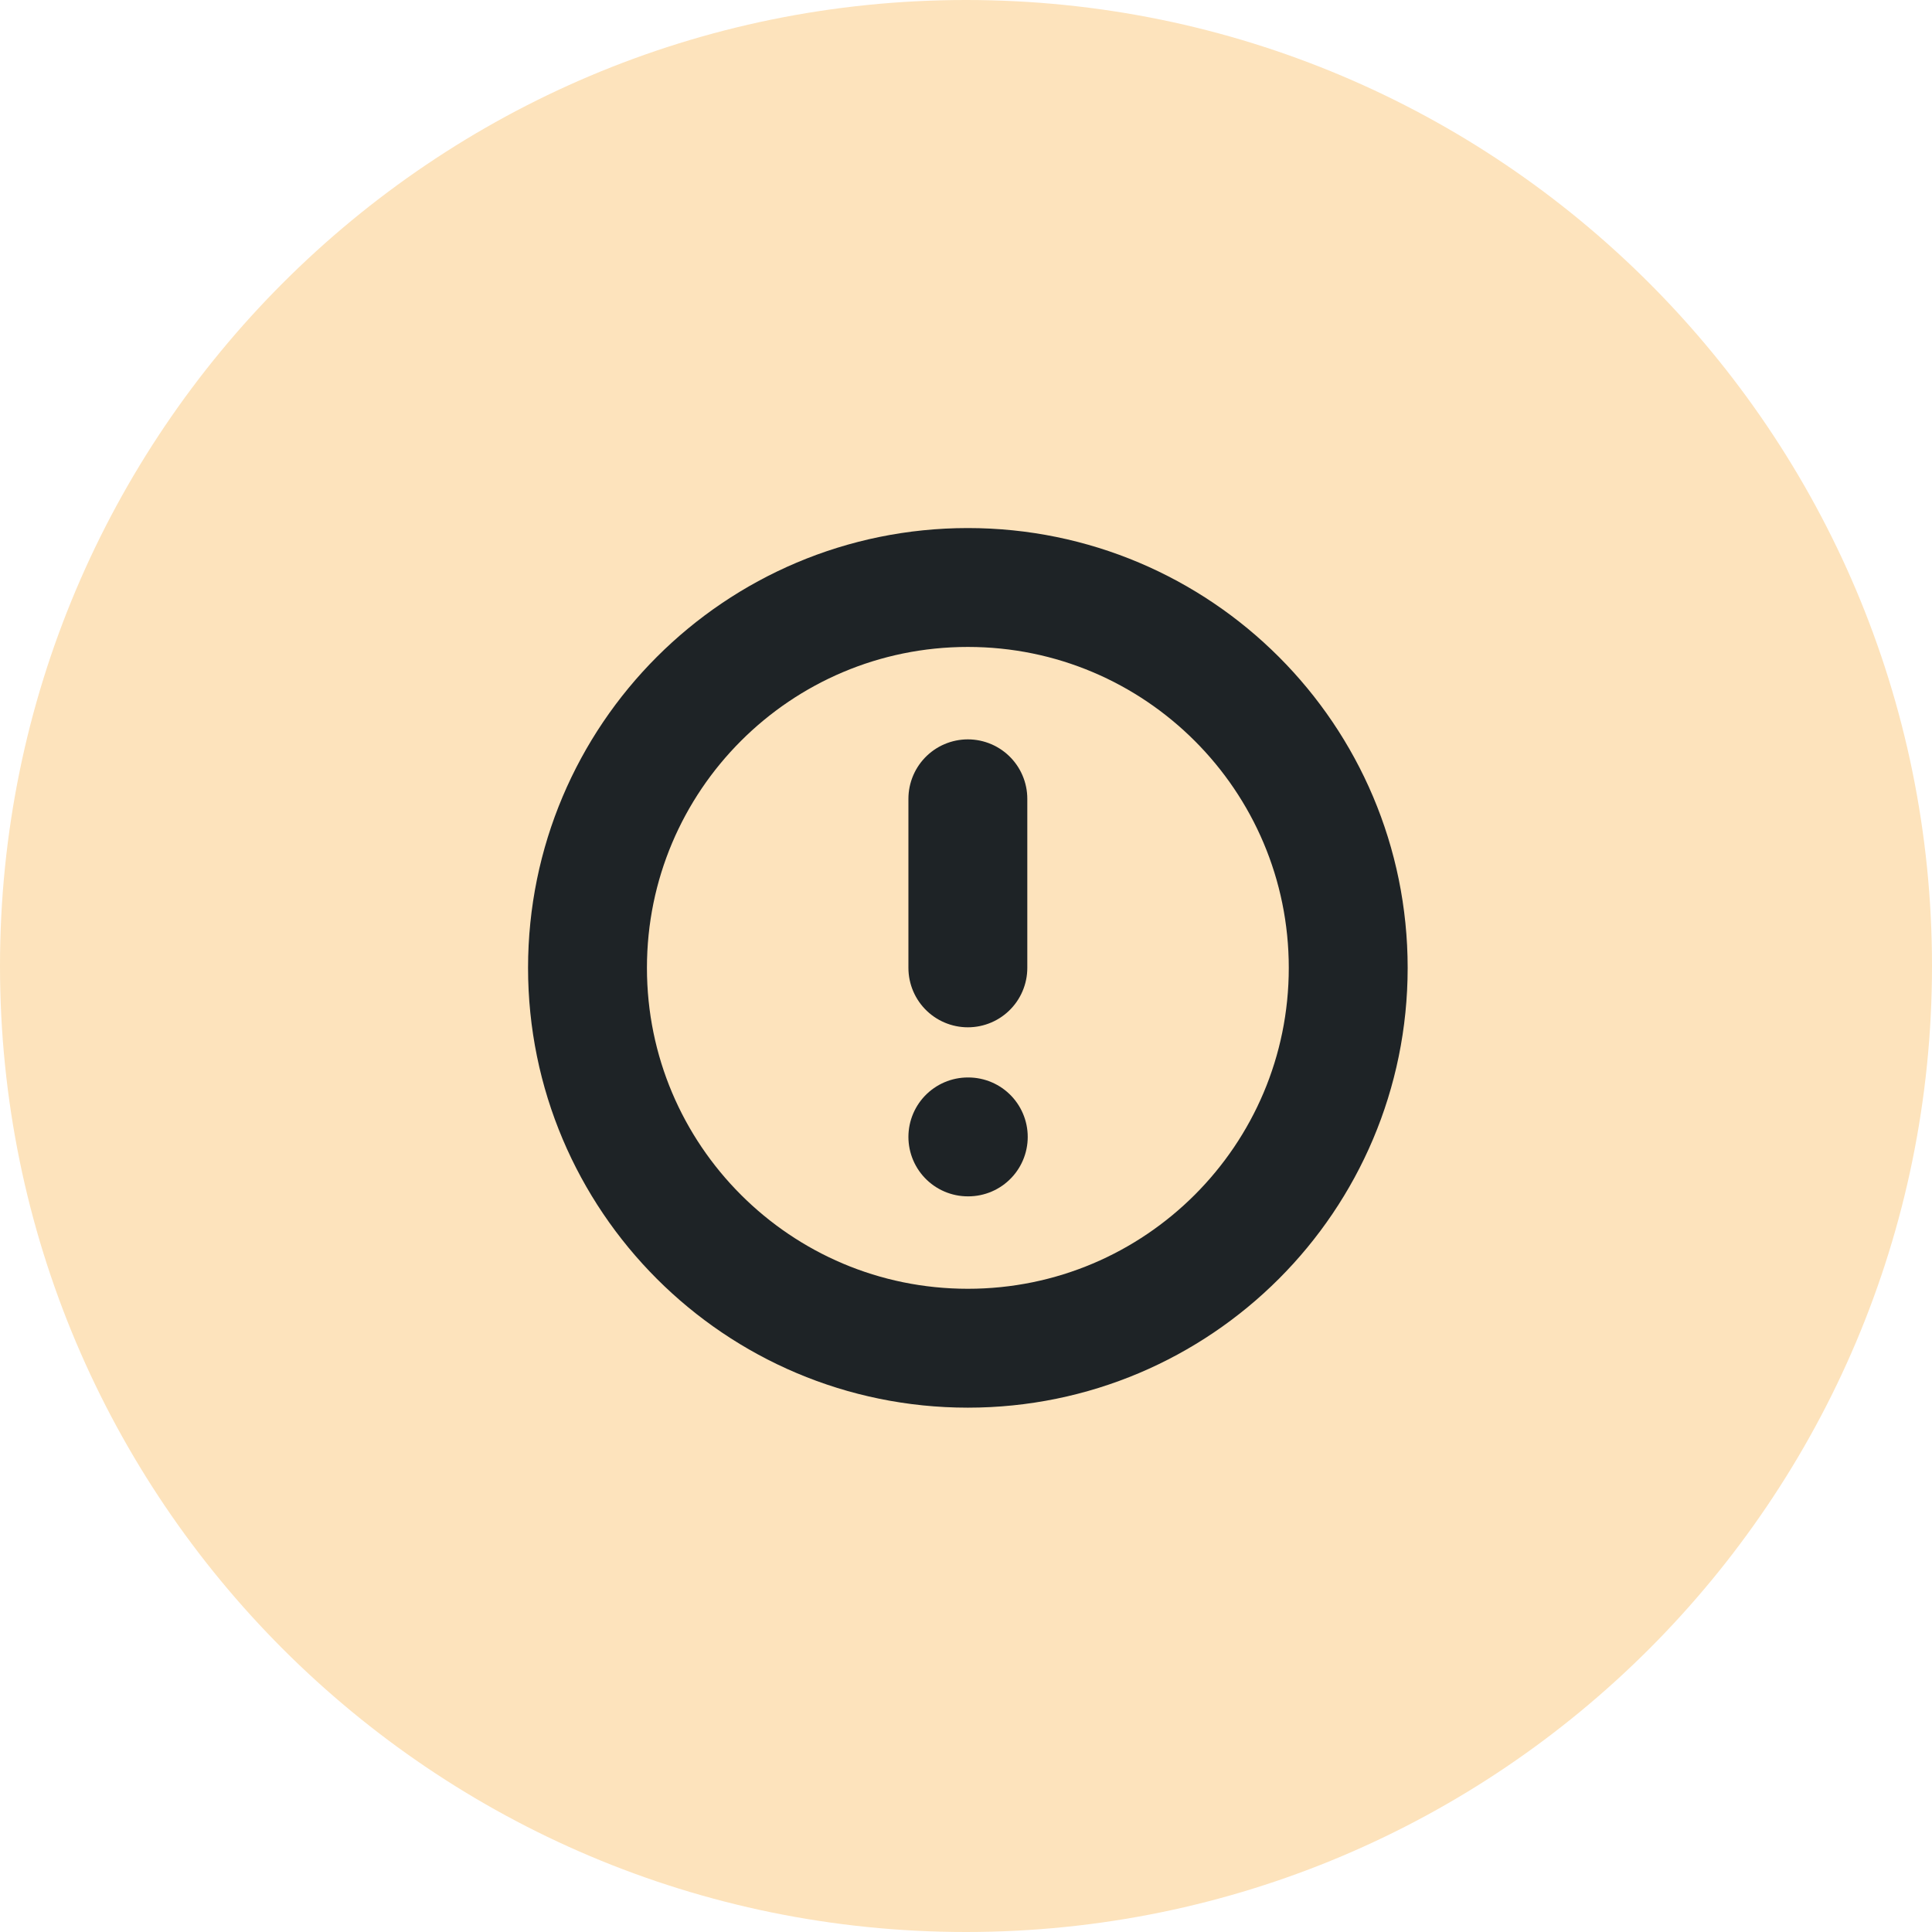
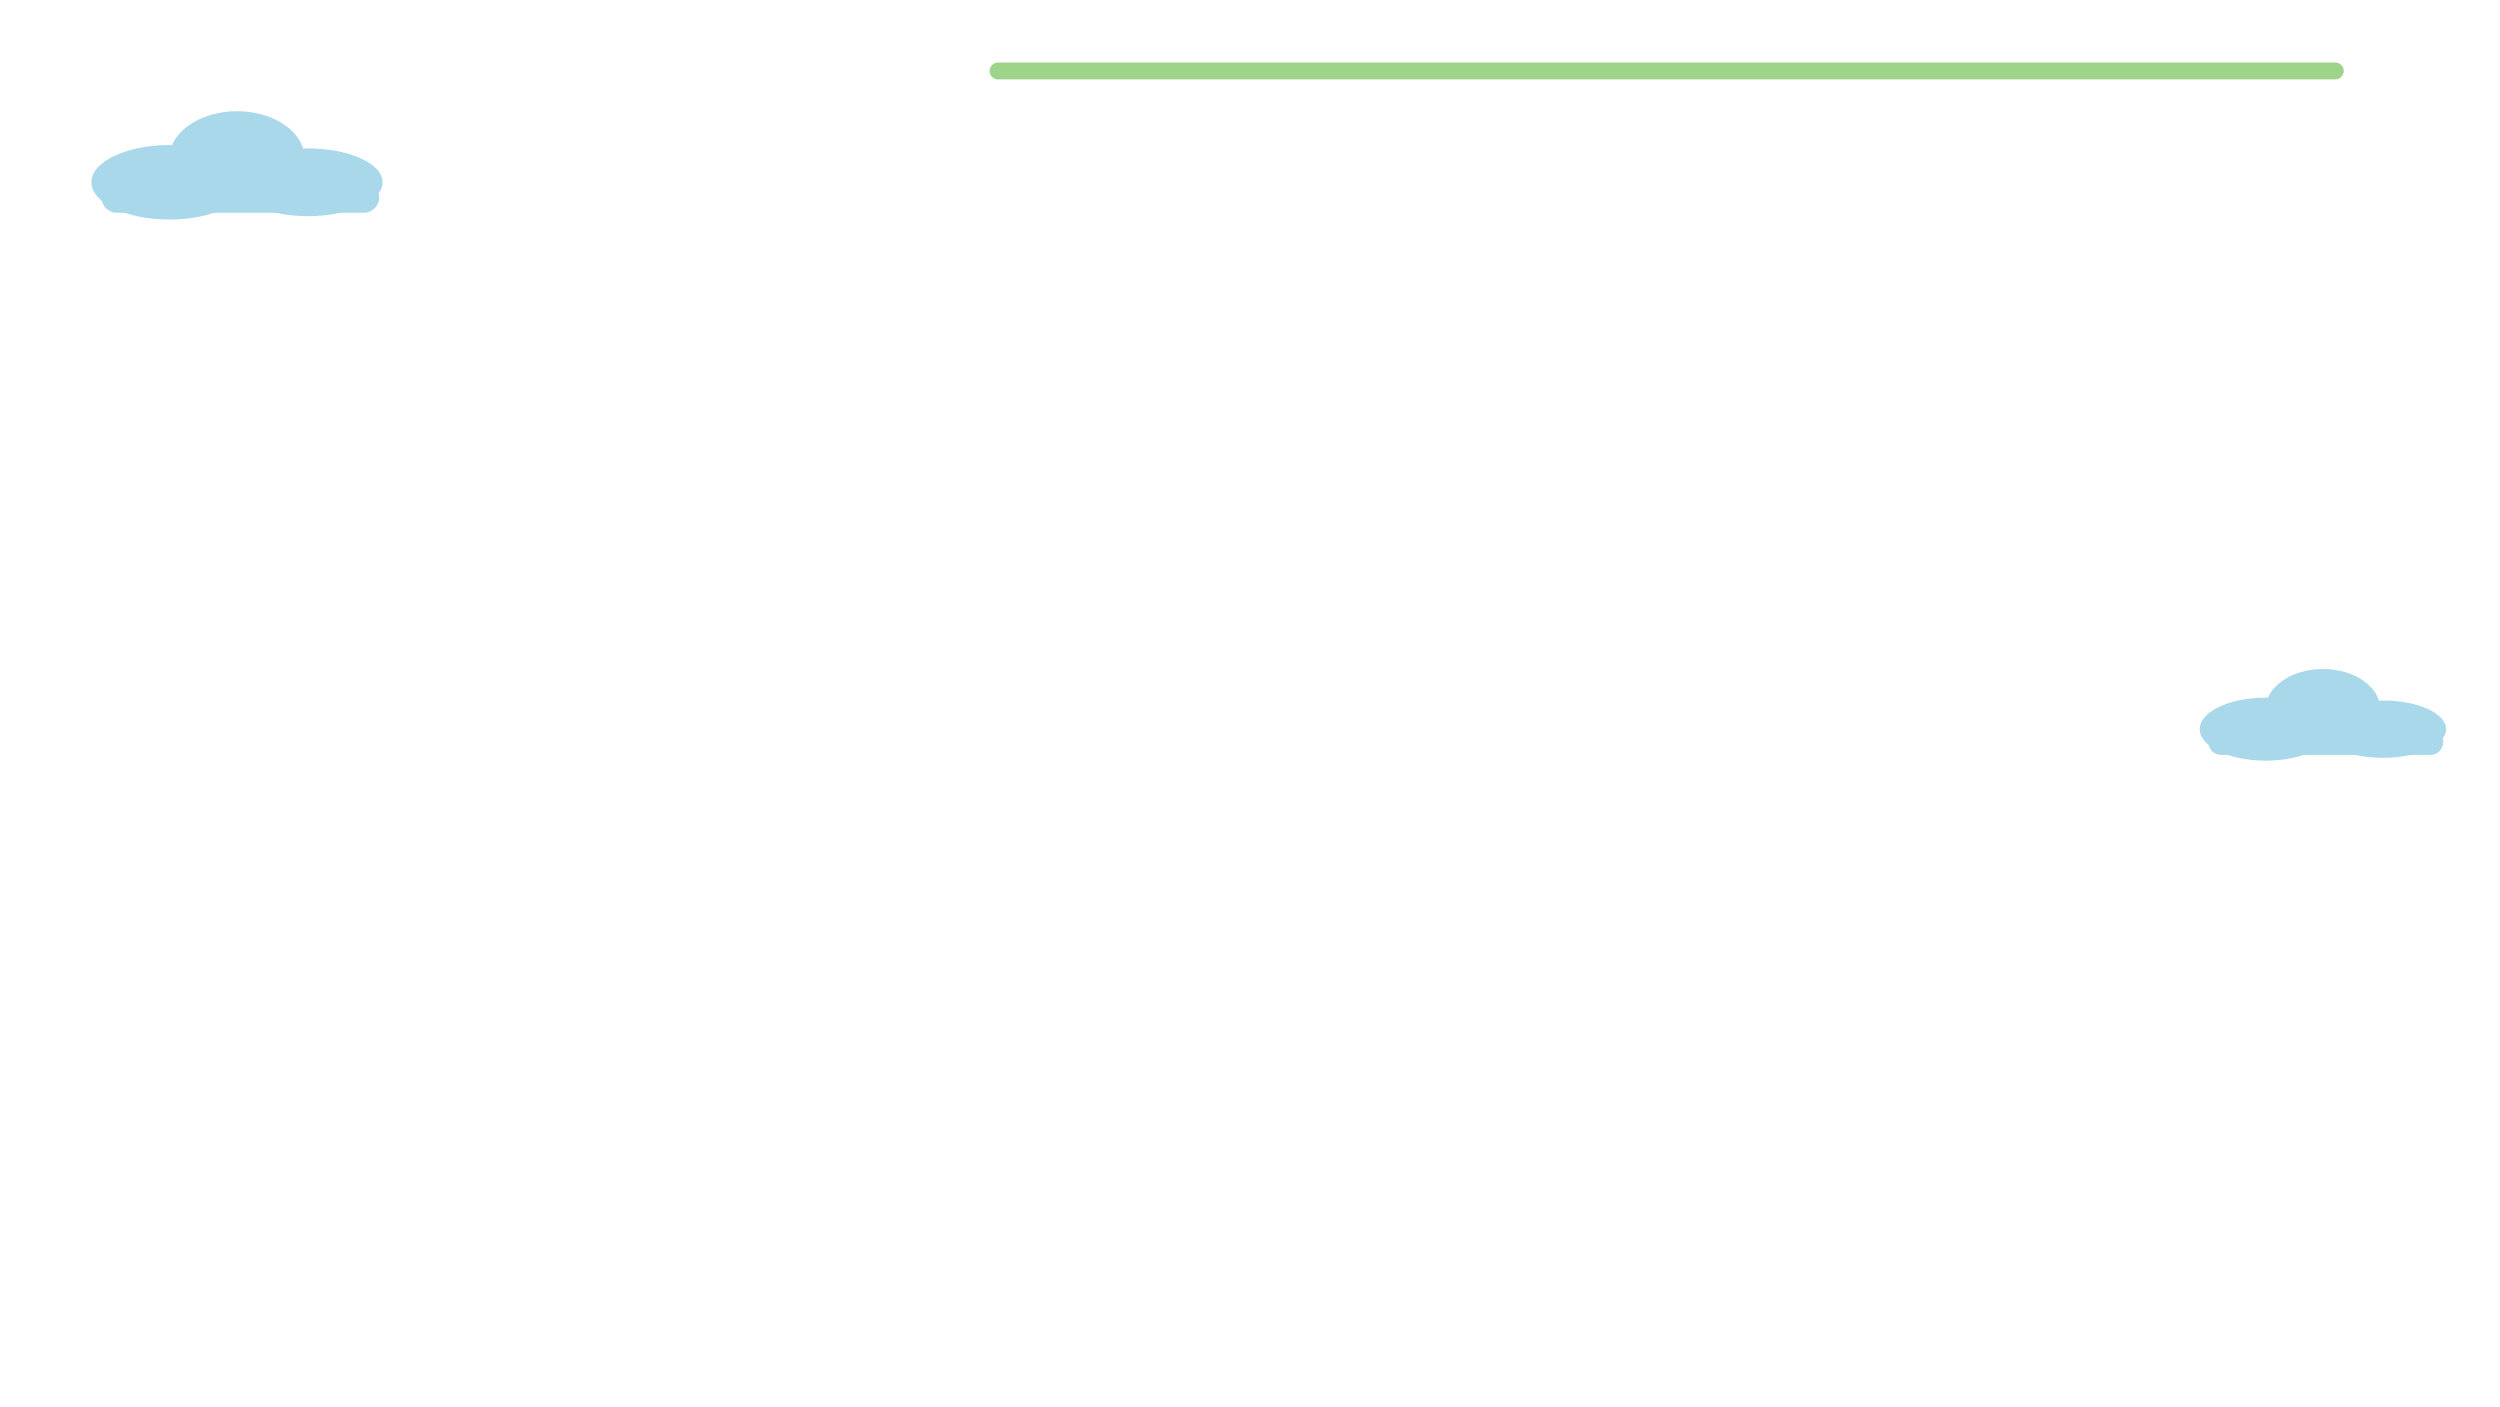
- <svg xmlns="http://www.w3.org/2000/svg" viewBox="990 764 52 52" width="52" height="52">
-   <circle cx="1016" cy="790" r="26" fill="#FDE3BC" />
-   <g transform="translate(1002.4 776.4) scale(1.1375)" fill="none" stroke="#1E2326" stroke-width="2.813" stroke-linecap="round" stroke-linejoin="round">
-     <path d="M3 12a9 9 0 1 0 18 0a9 9 0 0 0 -18 0" />
-     <path d="M12 8v4" />
-     <path d="M12 16h.01" />
+ <svg xmlns="http://www.w3.org/2000/svg" viewBox="0 0 1920 1080" width="1920" height="1080">
+   <rect x="760" y="48" width="1040" height="13" rx="6.5" fill="#9ED48A" />
+   <g fill="#A9D8EA">
+     <ellipse cx="130" cy="140" rx="59.8" ry="28.6" />
+     <ellipse cx="182" cy="121.8" rx="52" ry="36.4" />
+     <ellipse cx="236.6" cy="140" rx="57.2" ry="26" />
+     <rect x="78" y="140" width="213.2" height="23.4" rx="11.7" />
+   </g>
+   <g fill="#A9D8EA">
+     <ellipse cx="1740" cy="560" rx="50.6" ry="24.2" />
+     <ellipse cx="1784" cy="544.6" rx="44" ry="30.8" />
+     <ellipse cx="1830.2" cy="560" rx="48.4" ry="22" />
+     <rect x="1696" y="560" width="180.4" height="19.8" rx="9.9" />
  </g>
</svg>
